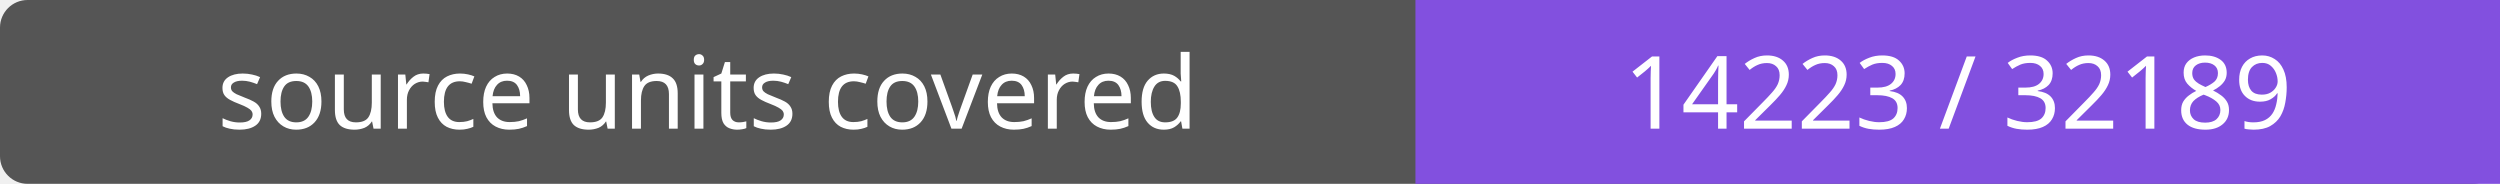
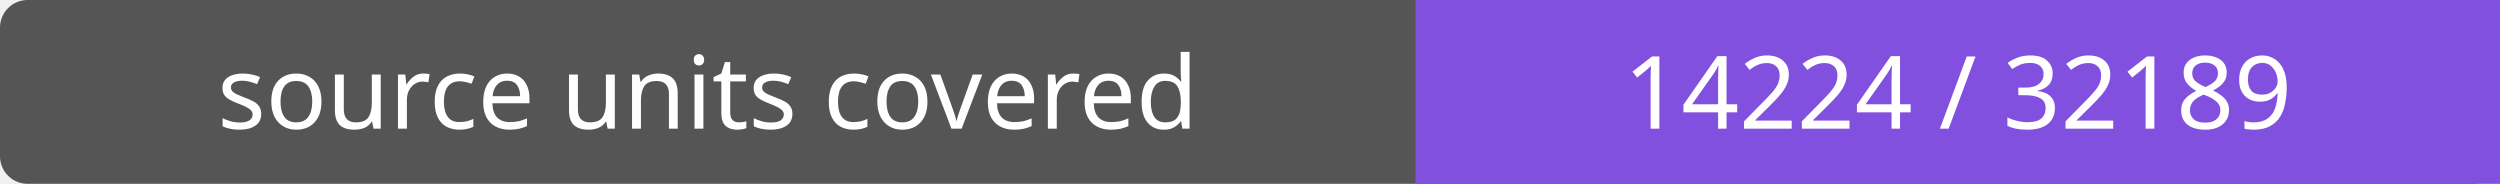
- <svg xmlns="http://www.w3.org/2000/svg" width="272" height="20" role="img" aria-label="source units covered: 14223 / 32189">
+ <svg xmlns="http://www.w3.org/2000/svg" width="272" height="20" role="img" aria-label="source units covered: 14224 / 32189">
  <rect width="272" height="20" rx="3" fill="#555" />
  <path fill="#8250df" d="M154 0h118v20H154z" />
  <g fill="#fff" text-anchor="middle" font-family="Verdana,sans-serif" font-size="11">
    <text x="77.0" y="14">source units covered</text>
-     <text x="213.0" y="14">14223 / 32189</text>
+     <text x="213.0" y="14">14224 / 32189</text>
  </g>
</svg>
